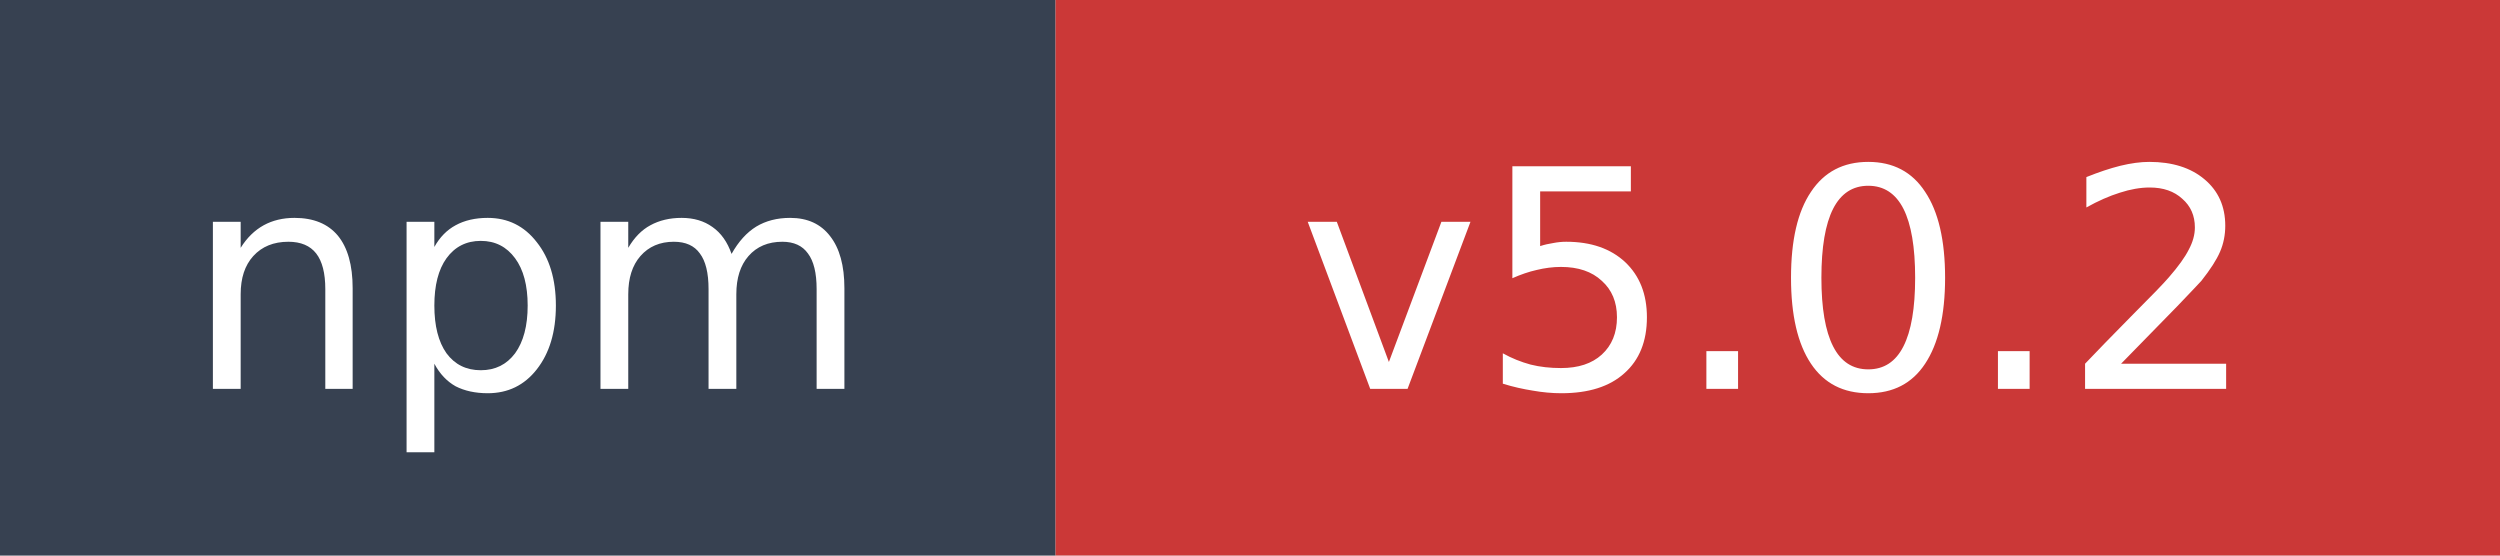
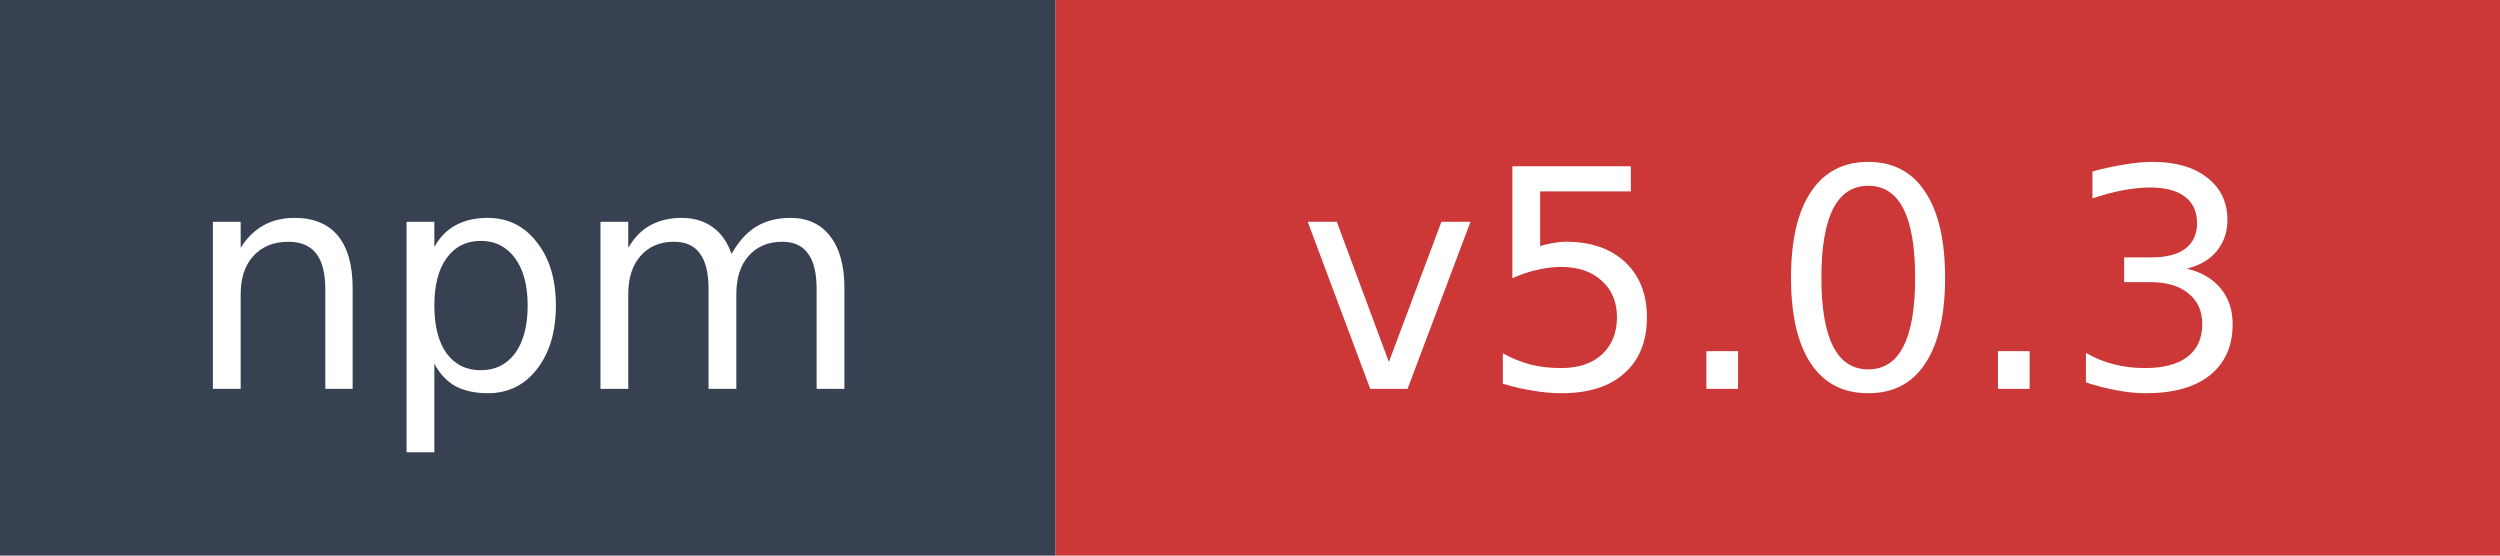
- <svg xmlns="http://www.w3.org/2000/svg" width="90" height="20" role="img" aria-label="npm: v5.0.2">
+ <svg xmlns="http://www.w3.org/2000/svg" width="90" height="20" role="img" aria-label="npm: v5.0.3">
  <rect width="38" height="20" fill="#374151" />
  <rect x="38" width="52" height="20" fill="#cb3837" />
  <text x="19" y="14" fill="#ffffff" font-family="Verdana,Geneva,DejaVu Sans,sans-serif" font-size="11" text-anchor="middle">npm</text>
-   <text x="64" y="14" fill="#ffffff" font-family="Verdana,Geneva,DejaVu Sans,sans-serif" font-size="11" text-anchor="middle">v5.0.2</text>
+   <text x="64" y="14" fill="#ffffff" font-family="Verdana,Geneva,DejaVu Sans,sans-serif" font-size="11" text-anchor="middle">v5.0.3</text>
</svg>
